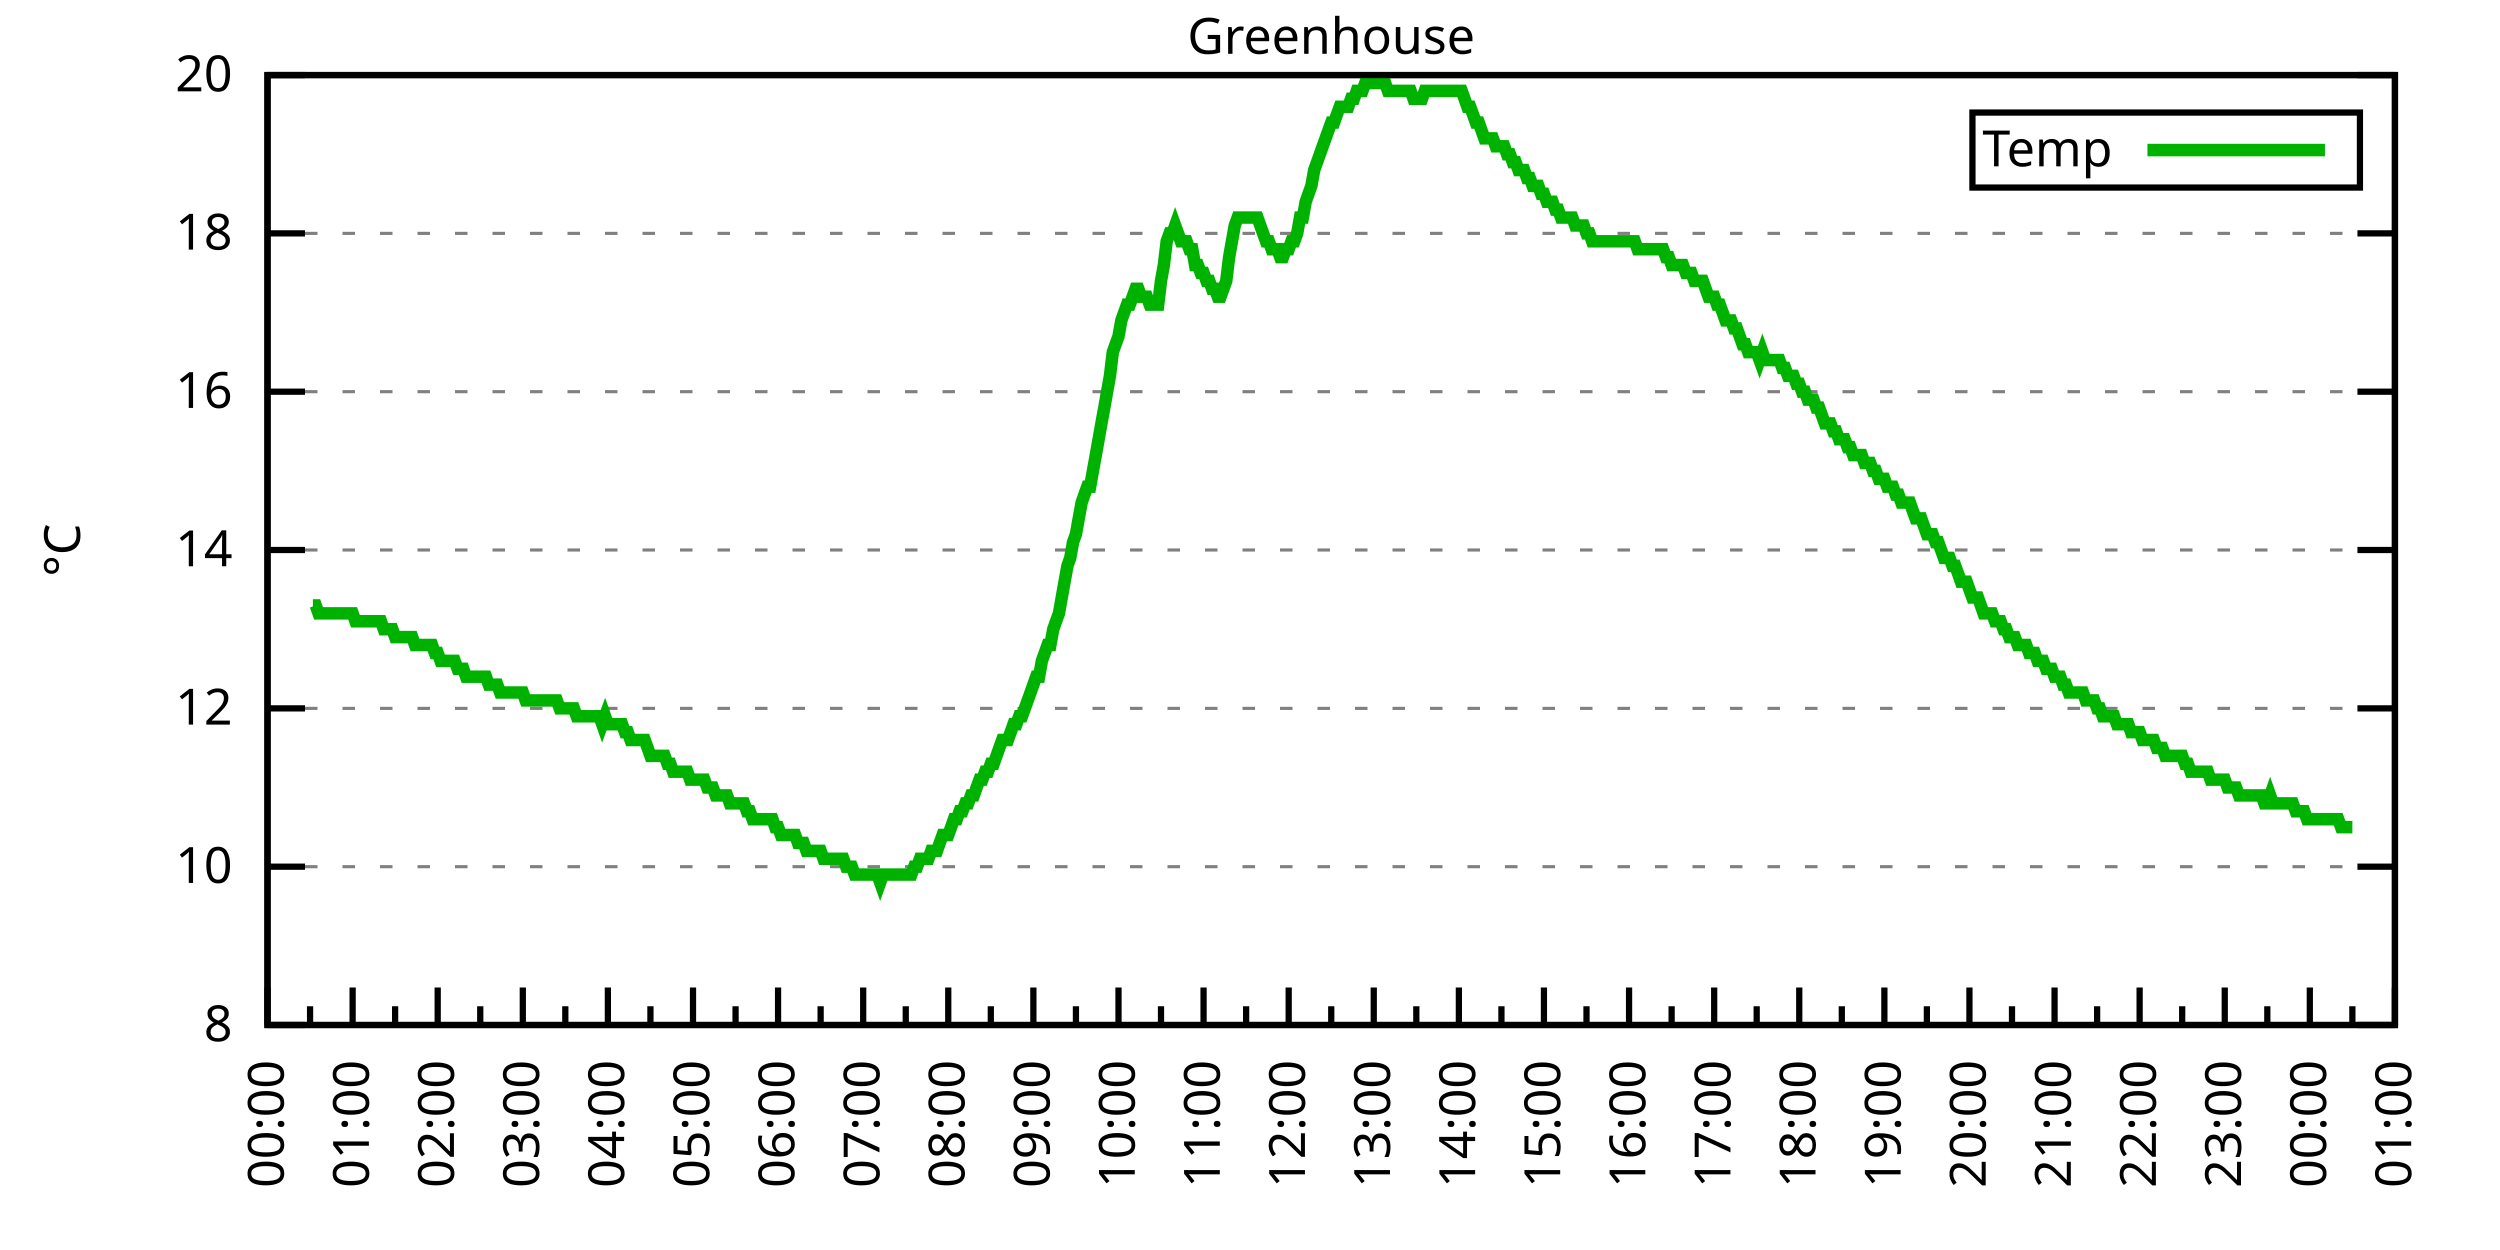
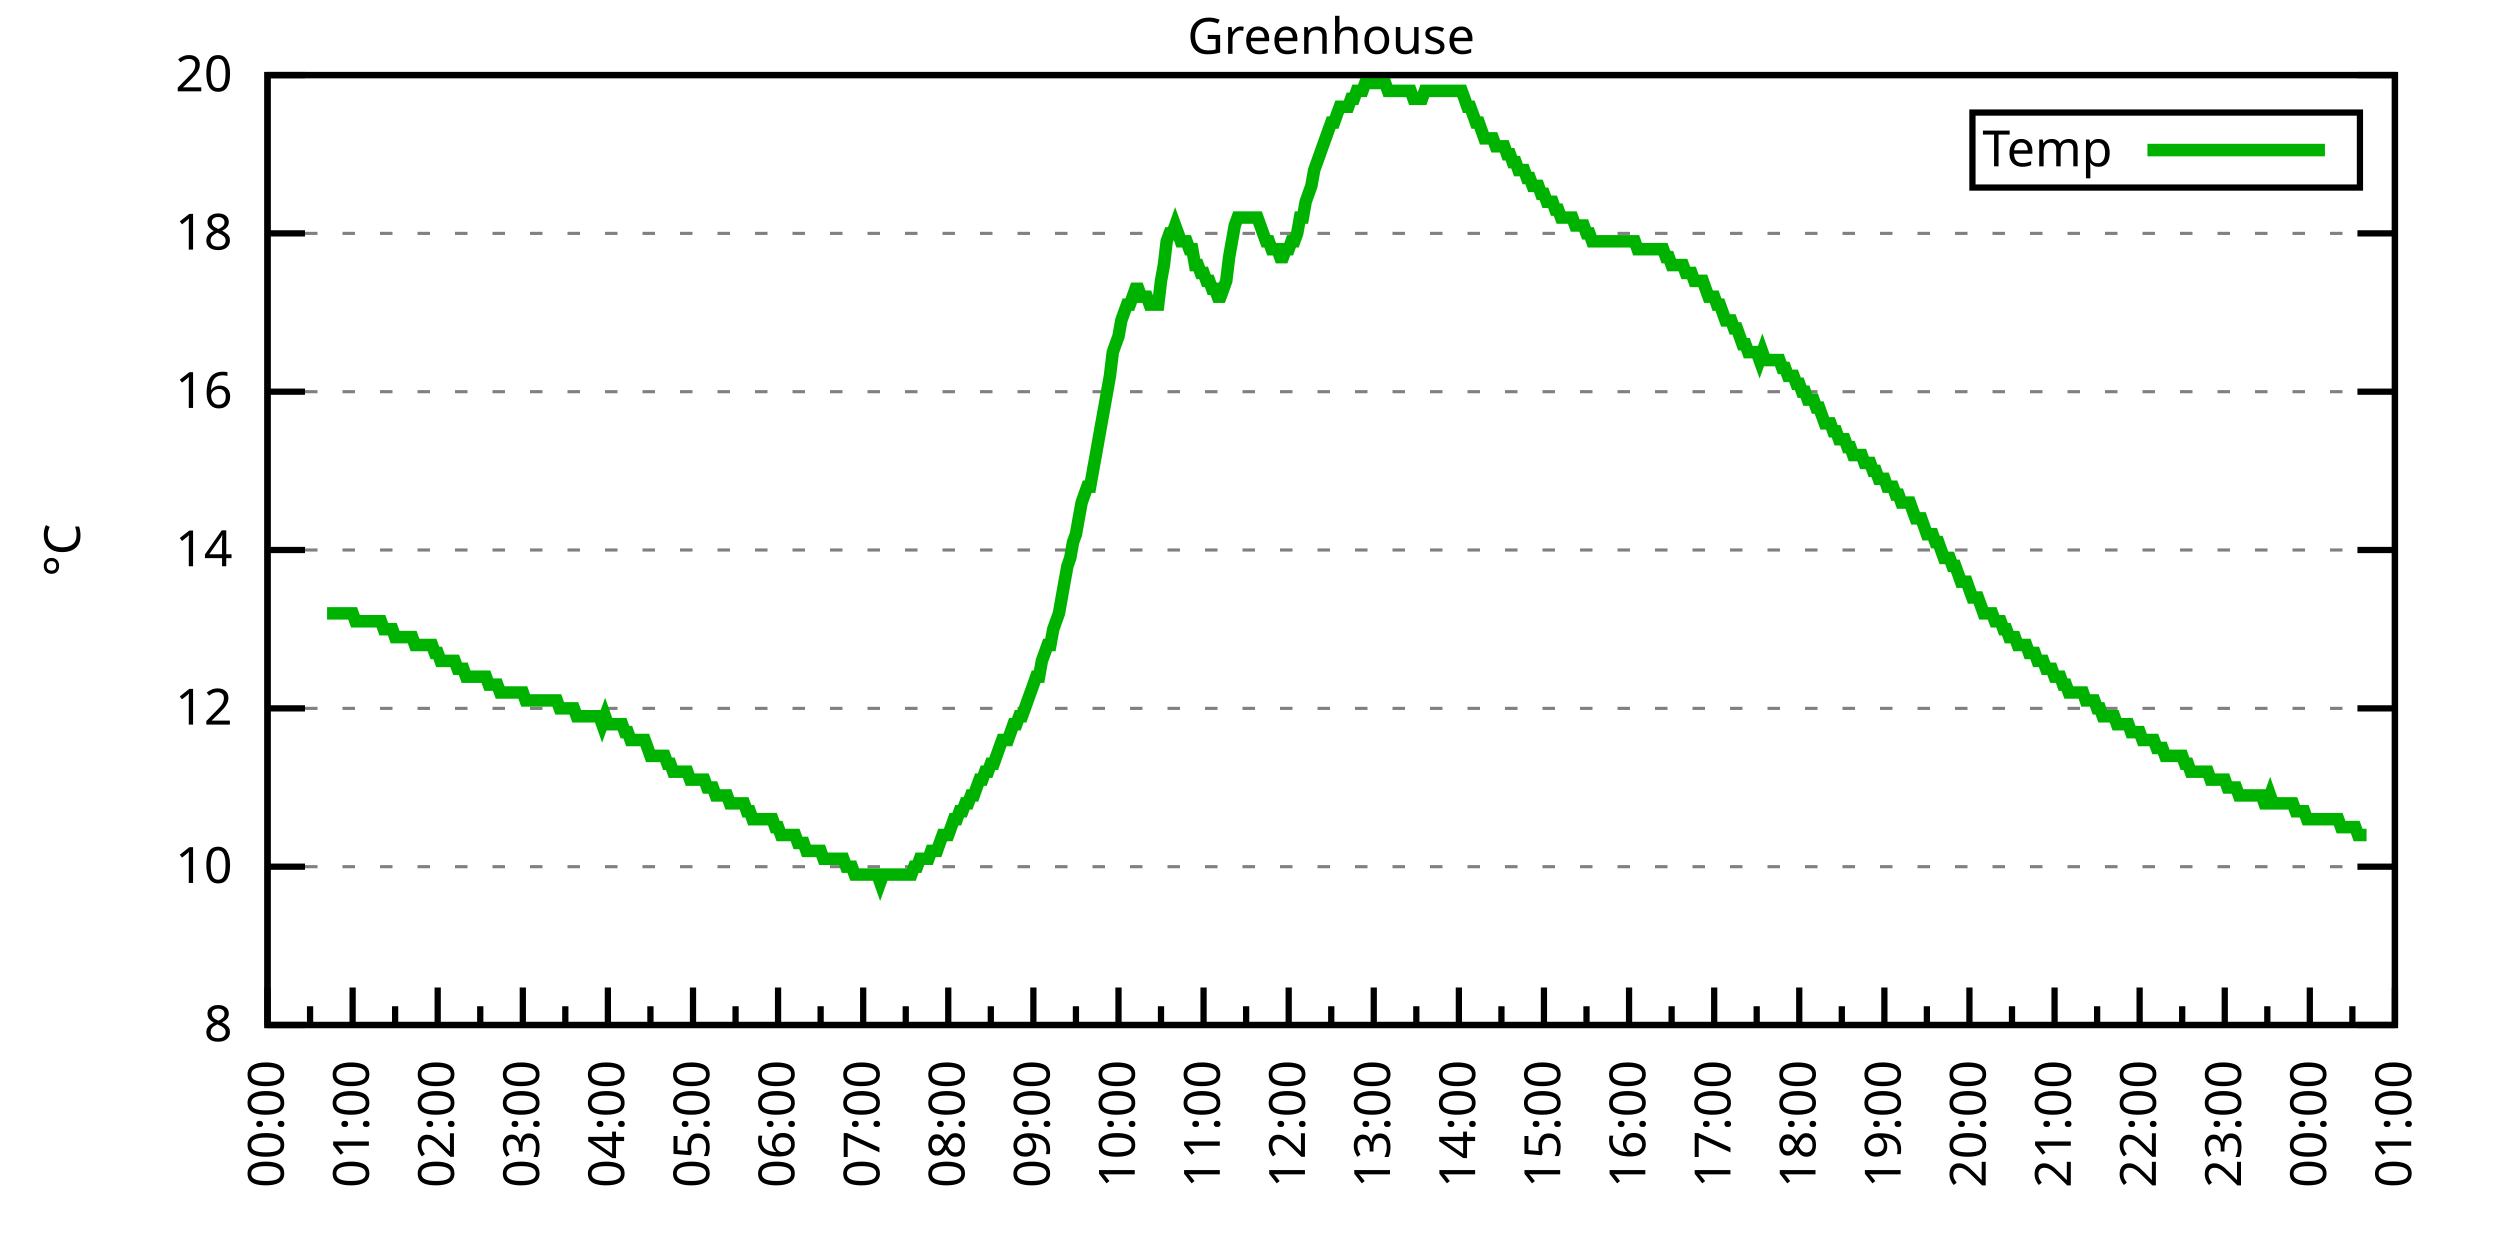
<svg xmlns="http://www.w3.org/2000/svg" xmlns:xlink="http://www.w3.org/1999/xlink" width="400" height="200" viewBox="0 0 400 200">
  <g id="gnuplot_canvas">
    <rect x="0" y="0" width="400" height="200" fill="none" />
    <defs>
      <circle id="gpDot" r="0.5" stroke-width="0.5" stroke="currentColor" />
      <path id="gpPt0" stroke-width="0.333" stroke="currentColor" d="M-1,0 h2 M0,-1 v2" />
      <path id="gpPt1" stroke-width="0.333" stroke="currentColor" d="M-1,-1 L1,1 M1,-1 L-1,1" />
      <path id="gpPt2" stroke-width="0.333" stroke="currentColor" d="M-1,0 L1,0 M0,-1 L0,1 M-1,-1 L1,1 M-1,1 L1,-1" />
      <rect id="gpPt3" stroke-width="0.333" stroke="currentColor" x="-1" y="-1" width="2" height="2" />
      <rect id="gpPt4" stroke-width="0.333" stroke="currentColor" fill="currentColor" x="-1" y="-1" width="2" height="2" />
      <circle id="gpPt5" stroke-width="0.333" stroke="currentColor" cx="0" cy="0" r="1" />
      <use xlink:href="#gpPt5" id="gpPt6" fill="currentColor" stroke="none" />
      <path id="gpPt7" stroke-width="0.333" stroke="currentColor" d="M0,-1.33 L-1.33,0.67 L1.33,0.67 z" />
      <use xlink:href="#gpPt7" id="gpPt8" fill="currentColor" stroke="none" />
      <use xlink:href="#gpPt7" id="gpPt9" stroke="currentColor" transform="rotate(180)" />
      <use xlink:href="#gpPt9" id="gpPt10" fill="currentColor" stroke="none" />
      <use xlink:href="#gpPt3" id="gpPt11" stroke="currentColor" transform="rotate(45)" />
      <use xlink:href="#gpPt11" id="gpPt12" fill="currentColor" stroke="none" />
      <path id="gpPt13" stroke-width="0.333" stroke="currentColor" d="M0,1.330 L1.265,0.411 L0.782,-1.067 L-0.782,-1.076 L-1.265,0.411 z" />
      <use xlink:href="#gpPt13" id="gpPt14" fill="currentColor" stroke="none" />
      <filter id="textbox" filterUnits="objectBoundingBox" x="0" y="0" height="1" width="1">
        <feFlood flood-color="white" flood-opacity="1" result="bgnd" />
        <feComposite in="SourceGraphic" in2="bgnd" operator="atop" />
      </filter>
      <filter id="greybox" filterUnits="objectBoundingBox" x="0" y="0" height="1" width="1">
        <feFlood flood-color="lightgrey" flood-opacity="1" result="grey" />
        <feComposite in="SourceGraphic" in2="grey" operator="atop" />
      </filter>
    </defs>
    <g fill="none" color="white" stroke="currentColor" stroke-width="1.00" stroke-linecap="butt" stroke-linejoin="miter">
</g>
    <g fill="none" color="black" stroke="currentColor" stroke-width="1.00" stroke-linecap="butt" stroke-linejoin="miter">
      <g stroke="none" shape-rendering="crispEdges">
        <polygon fill="rgb(255, 255, 255)" points="42.80,164.00 383.18,164.00 383.18,12.02 42.80,12.02 " />
      </g>
    </g>
    <g fill="none" color="black" stroke="currentColor" stroke-width="1.00" stroke-linecap="butt" stroke-linejoin="miter">
</g>
    <g fill="none" color="black" stroke="black" stroke-width="0.50" stroke-linecap="butt" stroke-linejoin="miter">
</g>
    <g fill="none" color="gray" stroke="currentColor" stroke-width="0.50" stroke-linecap="butt" stroke-linejoin="miter">
      <path stroke="gray" stroke-dasharray="2,4" class="gridline" d="M42.80,164.00 L383.19,164.00  " />
    </g>
    <g fill="none" color="gray" stroke="gray" stroke-width="1.00" stroke-linecap="butt" stroke-linejoin="miter">
</g>
    <g fill="none" color="black" stroke="currentColor" stroke-width="1.00" stroke-linecap="butt" stroke-linejoin="miter">
      <path stroke="black" d="M42.80,164.00 L48.80,164.00 M383.19,164.00 L377.19,164.00  " />
      <g transform="translate(37.20,166.60)" stroke="none" fill="black" font-family="Sans" font-size="8.00" text-anchor="end">
        <text>
          <tspan font-family="Sans"> 8</tspan>
        </text>
      </g>
    </g>
    <g fill="none" color="black" stroke="currentColor" stroke-width="1.00" stroke-linecap="butt" stroke-linejoin="miter">
</g>
    <g fill="none" color="black" stroke="black" stroke-width="0.50" stroke-linecap="butt" stroke-linejoin="miter">
</g>
    <g fill="none" color="gray" stroke="currentColor" stroke-width="0.50" stroke-linecap="butt" stroke-linejoin="miter">
      <path stroke="gray" stroke-dasharray="2,4" class="gridline" d="M42.80,138.67 L383.19,138.67  " />
    </g>
    <g fill="none" color="gray" stroke="gray" stroke-width="1.00" stroke-linecap="butt" stroke-linejoin="miter">
</g>
    <g fill="none" color="black" stroke="currentColor" stroke-width="1.00" stroke-linecap="butt" stroke-linejoin="miter">
      <path stroke="black" d="M42.80,138.67 L48.80,138.67 M383.19,138.67 L377.19,138.67  " />
      <g transform="translate(37.20,141.27)" stroke="none" fill="black" font-family="Sans" font-size="8.00" text-anchor="end">
        <text>
          <tspan font-family="Sans"> 10</tspan>
        </text>
      </g>
    </g>
    <g fill="none" color="black" stroke="currentColor" stroke-width="1.00" stroke-linecap="butt" stroke-linejoin="miter">
</g>
    <g fill="none" color="black" stroke="black" stroke-width="0.50" stroke-linecap="butt" stroke-linejoin="miter">
</g>
    <g fill="none" color="gray" stroke="currentColor" stroke-width="0.50" stroke-linecap="butt" stroke-linejoin="miter">
      <path stroke="gray" stroke-dasharray="2,4" class="gridline" d="M42.80,113.34 L383.19,113.34  " />
    </g>
    <g fill="none" color="gray" stroke="gray" stroke-width="1.00" stroke-linecap="butt" stroke-linejoin="miter">
</g>
    <g fill="none" color="black" stroke="currentColor" stroke-width="1.00" stroke-linecap="butt" stroke-linejoin="miter">
      <path stroke="black" d="M42.80,113.34 L48.80,113.34 M383.19,113.34 L377.19,113.34  " />
      <g transform="translate(37.20,115.94)" stroke="none" fill="black" font-family="Sans" font-size="8.00" text-anchor="end">
        <text>
          <tspan font-family="Sans"> 12</tspan>
        </text>
      </g>
    </g>
    <g fill="none" color="black" stroke="currentColor" stroke-width="1.00" stroke-linecap="butt" stroke-linejoin="miter">
</g>
    <g fill="none" color="black" stroke="black" stroke-width="0.50" stroke-linecap="butt" stroke-linejoin="miter">
</g>
    <g fill="none" color="gray" stroke="currentColor" stroke-width="0.50" stroke-linecap="butt" stroke-linejoin="miter">
      <path stroke="gray" stroke-dasharray="2,4" class="gridline" d="M42.80,88.00 L383.19,88.00  " />
    </g>
    <g fill="none" color="gray" stroke="gray" stroke-width="1.00" stroke-linecap="butt" stroke-linejoin="miter">
</g>
    <g fill="none" color="black" stroke="currentColor" stroke-width="1.00" stroke-linecap="butt" stroke-linejoin="miter">
      <path stroke="black" d="M42.80,88.00 L48.80,88.00 M383.19,88.00 L377.19,88.00  " />
      <g transform="translate(37.20,90.60)" stroke="none" fill="black" font-family="Sans" font-size="8.00" text-anchor="end">
        <text>
          <tspan font-family="Sans"> 14</tspan>
        </text>
      </g>
    </g>
    <g fill="none" color="black" stroke="currentColor" stroke-width="1.00" stroke-linecap="butt" stroke-linejoin="miter">
</g>
    <g fill="none" color="black" stroke="black" stroke-width="0.50" stroke-linecap="butt" stroke-linejoin="miter">
</g>
    <g fill="none" color="gray" stroke="currentColor" stroke-width="0.50" stroke-linecap="butt" stroke-linejoin="miter">
      <path stroke="gray" stroke-dasharray="2,4" class="gridline" d="M42.80,62.67 L383.19,62.67  " />
    </g>
    <g fill="none" color="gray" stroke="gray" stroke-width="1.00" stroke-linecap="butt" stroke-linejoin="miter">
</g>
    <g fill="none" color="black" stroke="currentColor" stroke-width="1.00" stroke-linecap="butt" stroke-linejoin="miter">
      <path stroke="black" d="M42.80,62.67 L48.80,62.67 M383.19,62.67 L377.19,62.67  " />
      <g transform="translate(37.20,65.27)" stroke="none" fill="black" font-family="Sans" font-size="8.00" text-anchor="end">
        <text>
          <tspan font-family="Sans"> 16</tspan>
        </text>
      </g>
    </g>
    <g fill="none" color="black" stroke="currentColor" stroke-width="1.00" stroke-linecap="butt" stroke-linejoin="miter">
</g>
    <g fill="none" color="black" stroke="black" stroke-width="0.50" stroke-linecap="butt" stroke-linejoin="miter">
</g>
    <g fill="none" color="gray" stroke="currentColor" stroke-width="0.50" stroke-linecap="butt" stroke-linejoin="miter">
      <path stroke="gray" stroke-dasharray="2,4" class="gridline" d="M42.80,37.34 L383.19,37.34  " />
    </g>
    <g fill="none" color="gray" stroke="gray" stroke-width="1.00" stroke-linecap="butt" stroke-linejoin="miter">
</g>
    <g fill="none" color="black" stroke="currentColor" stroke-width="1.00" stroke-linecap="butt" stroke-linejoin="miter">
      <path stroke="black" d="M42.80,37.34 L48.80,37.34 M383.19,37.34 L377.19,37.34  " />
      <g transform="translate(37.20,39.94)" stroke="none" fill="black" font-family="Sans" font-size="8.00" text-anchor="end">
        <text>
          <tspan font-family="Sans"> 18</tspan>
        </text>
      </g>
    </g>
    <g fill="none" color="black" stroke="currentColor" stroke-width="1.00" stroke-linecap="butt" stroke-linejoin="miter">
</g>
    <g fill="none" color="black" stroke="black" stroke-width="0.50" stroke-linecap="butt" stroke-linejoin="miter">
</g>
    <g fill="none" color="gray" stroke="currentColor" stroke-width="0.50" stroke-linecap="butt" stroke-linejoin="miter">
      <path stroke="gray" stroke-dasharray="2,4" class="gridline" d="M42.80,12.01 L383.19,12.01  " />
    </g>
    <g fill="none" color="gray" stroke="gray" stroke-width="1.00" stroke-linecap="butt" stroke-linejoin="miter">
</g>
    <g fill="none" color="black" stroke="currentColor" stroke-width="1.00" stroke-linecap="butt" stroke-linejoin="miter">
      <path stroke="black" d="M42.80,12.01 L48.80,12.01 M383.19,12.01 L377.19,12.01  " />
      <g transform="translate(37.20,14.61)" stroke="none" fill="black" font-family="Sans" font-size="8.00" text-anchor="end">
        <text>
          <tspan font-family="Sans"> 20</tspan>
        </text>
      </g>
    </g>
    <g fill="none" color="black" stroke="currentColor" stroke-width="1.00" stroke-linecap="butt" stroke-linejoin="miter">
      <path stroke="black" d="M42.80,164.00 L42.80,158.00  " />
      <g transform="translate(45.40,169.60) rotate(270)" stroke="none" fill="black" font-family="Sans" font-size="8.00" text-anchor="end">
        <text>
          <tspan font-family="Sans">00:00</tspan>
        </text>
      </g>
    </g>
    <g fill="none" color="black" stroke="currentColor" stroke-width="1.00" stroke-linecap="butt" stroke-linejoin="miter">
      <path stroke="black" d="M49.61,164.00 L49.61,161.00 M56.42,164.00 L56.42,158.00  " />
      <g transform="translate(59.02,169.60) rotate(270)" stroke="none" fill="black" font-family="Sans" font-size="8.00" text-anchor="end">
        <text>
          <tspan font-family="Sans">01:00</tspan>
        </text>
      </g>
    </g>
    <g fill="none" color="black" stroke="currentColor" stroke-width="1.00" stroke-linecap="butt" stroke-linejoin="miter">
      <path stroke="black" d="M63.22,164.00 L63.22,161.00 M70.03,164.00 L70.03,158.00  " />
      <g transform="translate(72.63,169.60) rotate(270)" stroke="none" fill="black" font-family="Sans" font-size="8.00" text-anchor="end">
        <text>
          <tspan font-family="Sans">02:00</tspan>
        </text>
      </g>
    </g>
    <g fill="none" color="black" stroke="currentColor" stroke-width="1.00" stroke-linecap="butt" stroke-linejoin="miter">
      <path stroke="black" d="M76.84,164.00 L76.84,161.00 M83.65,164.00 L83.65,158.00  " />
      <g transform="translate(86.25,169.60) rotate(270)" stroke="none" fill="black" font-family="Sans" font-size="8.00" text-anchor="end">
        <text>
          <tspan font-family="Sans">03:00</tspan>
        </text>
      </g>
    </g>
    <g fill="none" color="black" stroke="currentColor" stroke-width="1.00" stroke-linecap="butt" stroke-linejoin="miter">
      <path stroke="black" d="M90.45,164.00 L90.45,161.00 M97.26,164.00 L97.26,158.00  " />
      <g transform="translate(99.86,169.60) rotate(270)" stroke="none" fill="black" font-family="Sans" font-size="8.00" text-anchor="end">
        <text>
          <tspan font-family="Sans">04:00</tspan>
        </text>
      </g>
    </g>
    <g fill="none" color="black" stroke="currentColor" stroke-width="1.00" stroke-linecap="butt" stroke-linejoin="miter">
      <path stroke="black" d="M104.07,164.00 L104.07,161.00 M110.88,164.00 L110.88,158.00  " />
      <g transform="translate(113.48,169.60) rotate(270)" stroke="none" fill="black" font-family="Sans" font-size="8.00" text-anchor="end">
        <text>
          <tspan font-family="Sans">05:00</tspan>
        </text>
      </g>
    </g>
    <g fill="none" color="black" stroke="currentColor" stroke-width="1.00" stroke-linecap="butt" stroke-linejoin="miter">
      <path stroke="black" d="M117.69,164.00 L117.69,161.00 M124.49,164.00 L124.49,158.00  " />
      <g transform="translate(127.09,169.60) rotate(270)" stroke="none" fill="black" font-family="Sans" font-size="8.00" text-anchor="end">
        <text>
          <tspan font-family="Sans">06:00</tspan>
        </text>
      </g>
    </g>
    <g fill="none" color="black" stroke="currentColor" stroke-width="1.00" stroke-linecap="butt" stroke-linejoin="miter">
      <path stroke="black" d="M131.30,164.00 L131.30,161.00 M138.11,164.00 L138.11,158.00  " />
      <g transform="translate(140.71,169.60) rotate(270)" stroke="none" fill="black" font-family="Sans" font-size="8.00" text-anchor="end">
        <text>
          <tspan font-family="Sans">07:00</tspan>
        </text>
      </g>
    </g>
    <g fill="none" color="black" stroke="currentColor" stroke-width="1.00" stroke-linecap="butt" stroke-linejoin="miter">
      <path stroke="black" d="M144.92,164.00 L144.92,161.00 M151.72,164.00 L151.72,158.00  " />
      <g transform="translate(154.32,169.60) rotate(270)" stroke="none" fill="black" font-family="Sans" font-size="8.00" text-anchor="end">
        <text>
          <tspan font-family="Sans">08:00</tspan>
        </text>
      </g>
    </g>
    <g fill="none" color="black" stroke="currentColor" stroke-width="1.00" stroke-linecap="butt" stroke-linejoin="miter">
      <path stroke="black" d="M158.53,164.00 L158.53,161.00 M165.34,164.00 L165.34,158.00  " />
      <g transform="translate(167.94,169.60) rotate(270)" stroke="none" fill="black" font-family="Sans" font-size="8.00" text-anchor="end">
        <text>
          <tspan font-family="Sans">09:00</tspan>
        </text>
      </g>
    </g>
    <g fill="none" color="black" stroke="currentColor" stroke-width="1.00" stroke-linecap="butt" stroke-linejoin="miter">
      <path stroke="black" d="M172.15,164.00 L172.15,161.00 M178.96,164.00 L178.96,158.00  " />
      <g transform="translate(181.56,169.60) rotate(270)" stroke="none" fill="black" font-family="Sans" font-size="8.00" text-anchor="end">
        <text>
          <tspan font-family="Sans">10:00</tspan>
        </text>
      </g>
    </g>
    <g fill="none" color="black" stroke="currentColor" stroke-width="1.00" stroke-linecap="butt" stroke-linejoin="miter">
      <path stroke="black" d="M185.76,164.00 L185.76,161.00 M192.57,164.00 L192.57,158.00  " />
      <g transform="translate(195.17,169.60) rotate(270)" stroke="none" fill="black" font-family="Sans" font-size="8.00" text-anchor="end">
        <text>
          <tspan font-family="Sans">11:00</tspan>
        </text>
      </g>
    </g>
    <g fill="none" color="black" stroke="currentColor" stroke-width="1.00" stroke-linecap="butt" stroke-linejoin="miter">
      <path stroke="black" d="M199.38,164.00 L199.38,161.00 M206.19,164.00 L206.19,158.00  " />
      <g transform="translate(208.79,169.60) rotate(270)" stroke="none" fill="black" font-family="Sans" font-size="8.00" text-anchor="end">
        <text>
          <tspan font-family="Sans">12:00</tspan>
        </text>
      </g>
    </g>
    <g fill="none" color="black" stroke="currentColor" stroke-width="1.00" stroke-linecap="butt" stroke-linejoin="miter">
      <path stroke="black" d="M213.00,164.00 L213.00,161.00 M219.80,164.00 L219.80,158.00  " />
      <g transform="translate(222.40,169.60) rotate(270)" stroke="none" fill="black" font-family="Sans" font-size="8.00" text-anchor="end">
        <text>
          <tspan font-family="Sans">13:00</tspan>
        </text>
      </g>
    </g>
    <g fill="none" color="black" stroke="currentColor" stroke-width="1.00" stroke-linecap="butt" stroke-linejoin="miter">
      <path stroke="black" d="M226.61,164.00 L226.61,161.00 M233.42,164.00 L233.42,158.00  " />
      <g transform="translate(236.02,169.60) rotate(270)" stroke="none" fill="black" font-family="Sans" font-size="8.00" text-anchor="end">
        <text>
          <tspan font-family="Sans">14:00</tspan>
        </text>
      </g>
    </g>
    <g fill="none" color="black" stroke="currentColor" stroke-width="1.00" stroke-linecap="butt" stroke-linejoin="miter">
      <path stroke="black" d="M240.23,164.00 L240.23,161.00 M247.03,164.00 L247.03,158.00  " />
      <g transform="translate(249.63,169.60) rotate(270)" stroke="none" fill="black" font-family="Sans" font-size="8.00" text-anchor="end">
        <text>
          <tspan font-family="Sans">15:00</tspan>
        </text>
      </g>
    </g>
    <g fill="none" color="black" stroke="currentColor" stroke-width="1.00" stroke-linecap="butt" stroke-linejoin="miter">
      <path stroke="black" d="M253.84,164.00 L253.84,161.00 M260.65,164.00 L260.65,158.00  " />
      <g transform="translate(263.25,169.60) rotate(270)" stroke="none" fill="black" font-family="Sans" font-size="8.00" text-anchor="end">
        <text>
          <tspan font-family="Sans">16:00</tspan>
        </text>
      </g>
    </g>
    <g fill="none" color="black" stroke="currentColor" stroke-width="1.00" stroke-linecap="butt" stroke-linejoin="miter">
      <path stroke="black" d="M267.46,164.00 L267.46,161.00 M274.27,164.00 L274.27,158.00  " />
      <g transform="translate(276.87,169.60) rotate(270)" stroke="none" fill="black" font-family="Sans" font-size="8.00" text-anchor="end">
        <text>
          <tspan font-family="Sans">17:00</tspan>
        </text>
      </g>
    </g>
    <g fill="none" color="black" stroke="currentColor" stroke-width="1.00" stroke-linecap="butt" stroke-linejoin="miter">
      <path stroke="black" d="M281.07,164.00 L281.07,161.00 M287.88,164.00 L287.88,158.00  " />
      <g transform="translate(290.48,169.60) rotate(270)" stroke="none" fill="black" font-family="Sans" font-size="8.00" text-anchor="end">
        <text>
          <tspan font-family="Sans">18:00</tspan>
        </text>
      </g>
    </g>
    <g fill="none" color="black" stroke="currentColor" stroke-width="1.00" stroke-linecap="butt" stroke-linejoin="miter">
      <path stroke="black" d="M294.69,164.00 L294.69,161.00 M301.50,164.00 L301.50,158.00  " />
      <g transform="translate(304.10,169.60) rotate(270)" stroke="none" fill="black" font-family="Sans" font-size="8.00" text-anchor="end">
        <text>
          <tspan font-family="Sans">19:00</tspan>
        </text>
      </g>
    </g>
    <g fill="none" color="black" stroke="currentColor" stroke-width="1.00" stroke-linecap="butt" stroke-linejoin="miter">
      <path stroke="black" d="M308.30,164.00 L308.30,161.00 M315.11,164.00 L315.11,158.00  " />
      <g transform="translate(317.71,169.60) rotate(270)" stroke="none" fill="black" font-family="Sans" font-size="8.00" text-anchor="end">
        <text>
          <tspan font-family="Sans">20:00</tspan>
        </text>
      </g>
    </g>
    <g fill="none" color="black" stroke="currentColor" stroke-width="1.00" stroke-linecap="butt" stroke-linejoin="miter">
      <path stroke="black" d="M321.92,164.00 L321.92,161.00 M328.73,164.00 L328.73,158.00  " />
      <g transform="translate(331.33,169.60) rotate(270)" stroke="none" fill="black" font-family="Sans" font-size="8.00" text-anchor="end">
        <text>
          <tspan font-family="Sans">21:00</tspan>
        </text>
      </g>
    </g>
    <g fill="none" color="black" stroke="currentColor" stroke-width="1.00" stroke-linecap="butt" stroke-linejoin="miter">
      <path stroke="black" d="M335.54,164.00 L335.54,161.00 M342.34,164.00 L342.34,158.00  " />
      <g transform="translate(344.94,169.60) rotate(270)" stroke="none" fill="black" font-family="Sans" font-size="8.00" text-anchor="end">
        <text>
          <tspan font-family="Sans">22:00</tspan>
        </text>
      </g>
    </g>
    <g fill="none" color="black" stroke="currentColor" stroke-width="1.00" stroke-linecap="butt" stroke-linejoin="miter">
      <path stroke="black" d="M349.15,164.00 L349.15,161.00 M355.96,164.00 L355.96,158.00  " />
      <g transform="translate(358.56,169.60) rotate(270)" stroke="none" fill="black" font-family="Sans" font-size="8.00" text-anchor="end">
        <text>
          <tspan font-family="Sans">23:00</tspan>
        </text>
      </g>
    </g>
    <g fill="none" color="black" stroke="currentColor" stroke-width="1.00" stroke-linecap="butt" stroke-linejoin="miter">
      <path stroke="black" d="M362.77,164.00 L362.77,161.00 M369.57,164.00 L369.57,158.00  " />
      <g transform="translate(372.17,169.60) rotate(270)" stroke="none" fill="black" font-family="Sans" font-size="8.00" text-anchor="end">
        <text>
          <tspan font-family="Sans">00:00</tspan>
        </text>
      </g>
    </g>
    <g fill="none" color="black" stroke="currentColor" stroke-width="1.00" stroke-linecap="butt" stroke-linejoin="miter">
      <path stroke="black" d="M376.38,164.00 L376.38,161.00 M383.19,164.00 L383.19,158.00  " />
      <g transform="translate(385.79,169.60) rotate(270)" stroke="none" fill="black" font-family="Sans" font-size="8.00" text-anchor="end">
        <text>
          <tspan font-family="Sans">01:00</tspan>
        </text>
      </g>
    </g>
    <g fill="none" color="black" stroke="currentColor" stroke-width="1.00" stroke-linecap="butt" stroke-linejoin="miter">
</g>
    <g fill="none" color="black" stroke="currentColor" stroke-width="1.00" stroke-linecap="butt" stroke-linejoin="miter">
      <path stroke="black" d="M42.80,12.01 L42.80,164.00 L383.19,164.00 L383.19,12.01 L42.80,12.01 Z  " />
    </g>
    <g fill="none" color="black" stroke="currentColor" stroke-width="1.00" stroke-linecap="butt" stroke-linejoin="miter">
      <g transform="translate(12.80,88.01) rotate(270)" stroke="none" fill="black" font-family="Sans" font-size="8.00" text-anchor="middle">
        <text>
          <tspan font-family="Sans">°C</tspan>
        </text>
      </g>
    </g>
    <g fill="none" color="black" stroke="currentColor" stroke-width="1.00" stroke-linecap="butt" stroke-linejoin="miter">
</g>
    <g fill="none" color="black" stroke="currentColor" stroke-width="1.00" stroke-linecap="butt" stroke-linejoin="miter">
      <path stroke="black" d="M315.59,30.01 L315.59,18.01 L377.59,18.01 L377.59,30.01 L315.59,30.01 Z  " />
    </g>
    <g id="Greenhouse_plot_1">
      <g fill="none" color="white" stroke="black" stroke-width="2.00" stroke-linecap="butt" stroke-linejoin="miter">
</g>
      <g fill="none" color="black" stroke="currentColor" stroke-width="2.00" stroke-linecap="butt" stroke-linejoin="miter">
        <g transform="translate(337.99,26.61)" stroke="none" fill="black" font-family="Sans" font-size="8.00" text-anchor="end">
          <text>
            <tspan font-family="Sans">Temp</tspan>
          </text>
        </g>
      </g>
      <g fill="none" color="black" stroke="currentColor" stroke-width="2.00" stroke-linecap="butt" stroke-linejoin="miter">
-         <path stroke="rgb(  0, 178,   0)" d="M343.59,24.01 L371.99,24.01 M50.06,96.87 L50.52,96.87 L50.97,98.14 L51.42,98.14 L51.88,98.14 L52.33,98.14   L52.78,98.14 L53.24,98.14 L53.69,98.14 L54.15,98.14 L54.60,98.14 L55.05,98.14 L55.51,98.14 L55.96,98.14   L56.42,98.14 L56.87,99.40 L57.32,99.40 L57.78,99.40 L58.23,99.40 L58.68,99.40 L59.14,99.40 L59.59,99.40   L60.05,99.40 L60.50,99.40 L60.95,99.40 L61.41,100.67 L61.86,100.67 L62.32,100.67 L62.77,100.67 L63.22,101.94   L63.68,101.94 L64.13,101.94 L64.58,101.94 L65.04,101.94 L65.49,101.94 L65.95,101.94 L66.40,103.20 L66.85,103.20   L67.31,103.20 L67.76,103.20 L68.22,103.20 L68.67,103.20 L69.12,103.20 L69.58,104.47 L70.03,104.47 L70.49,105.74   L70.94,105.74 L71.39,105.74 L71.85,105.74 L72.30,105.74 L72.75,105.74 L73.21,107.00 L73.66,107.00 L74.12,107.00   L74.57,108.27 L75.02,108.27 L75.48,108.27 L75.93,108.27 L76.39,108.27 L76.84,108.27 L77.29,108.27 L77.75,108.27   L78.20,109.54 L78.65,109.54 L79.11,109.54 L79.56,109.54 L80.02,110.80 L80.47,110.80 L80.92,110.80 L81.38,110.80   L81.83,110.80 L82.29,110.80 L82.74,110.80 L83.19,110.80 L83.65,110.80 L84.10,112.07 L84.55,112.07 L85.01,112.07   L85.46,112.07 L85.92,112.07 L86.37,112.07 L86.82,112.07 L87.28,112.07 L87.73,112.07 L88.19,112.07 L88.64,112.07   L89.09,112.07 L89.55,113.34 L90.00,113.34 L90.45,113.34 L90.91,113.34 L91.36,113.34 L91.82,113.34 L92.27,114.60   L92.72,114.60 L93.18,114.60 L93.63,114.60 L94.09,114.60 L94.54,114.60 L94.99,114.60 L95.45,114.60 L95.90,114.60   L96.35,115.87 L96.81,114.60 L97.26,115.87 L97.72,115.87 L98.17,115.87 L98.62,115.87 L99.08,115.87 L99.53,115.87   L99.99,117.14 L100.44,117.14 L100.89,118.40 L101.35,118.40 L101.80,118.40 L102.25,118.40 L102.71,118.40 L103.16,118.40   L103.62,119.67 L104.07,120.94 L104.52,120.94 L104.98,120.94 L105.43,120.94 L105.89,120.94 L106.34,120.94 L106.79,122.20   L107.25,122.20 L107.70,123.47 L108.15,123.47 L108.61,123.47 L109.06,123.47 L109.52,123.47 L109.97,123.47 L110.42,124.74   L110.88,124.74 L111.33,124.74 L111.79,124.74 L112.24,124.74 L112.69,124.74 L113.15,126.00 L113.60,126.00 L114.05,126.00   L114.51,127.27 L114.96,127.27 L115.42,127.27 L115.87,127.27 L116.32,127.27 L116.78,128.54 L117.23,128.54 L117.69,128.54   L118.14,128.54 L118.59,128.54 L119.05,128.54 L119.50,129.80 L119.96,129.80 L120.41,131.07 L120.86,131.07 L121.32,131.07   L121.77,131.07 L122.22,131.07 L122.68,131.07 L123.13,131.07 L123.59,131.07 L124.04,132.34 L124.49,132.34 L124.95,133.60   L125.40,133.60 L125.86,133.60 L126.31,133.60 L126.76,133.60 L127.22,133.60 L127.67,134.87 L128.12,134.87 L128.58,134.87   L129.03,136.14 L129.49,136.14 L129.94,136.14 L130.39,136.14 L130.85,136.14 L131.30,136.14 L131.76,137.40 L132.21,137.40   L132.66,137.40 L133.12,137.40 L133.57,137.40 L134.02,137.40 L134.48,137.40 L134.93,137.40 L135.39,138.67 L135.84,138.67   L136.29,138.67 L136.75,139.93 L137.20,139.93 L137.66,139.93 L138.11,139.93 L138.56,139.93 L139.02,139.93 L139.47,139.93   L139.92,139.93 L140.38,139.93 L140.83,141.20 L141.29,139.93 L141.74,139.93 L142.19,139.93 L142.65,139.93 L143.10,139.93   L143.56,139.93 L144.01,139.93 L144.46,139.93 L144.92,139.93 L145.37,139.93 L145.82,139.93 L146.28,138.67 L146.73,138.67   L147.19,137.40 L147.64,137.40 L148.09,137.40 L148.55,137.40 L149.00,136.14 L149.46,136.14 L149.91,136.14 L150.36,134.87   L150.82,133.60 L151.27,133.60 L151.72,133.60 L152.18,132.34 L152.63,131.07 L153.09,131.07 L153.54,129.80 L153.99,129.80   L154.45,128.54 L154.90,128.54 L155.36,127.27 L155.81,127.27 L156.26,126.00 L156.72,124.74 L157.17,124.74 L157.62,123.47   L158.08,123.47 L158.53,122.20 L158.99,122.20 L159.44,120.94 L159.89,119.67 L160.35,118.40 L160.80,118.40 L161.26,118.40   L161.71,117.14 L162.16,115.87 L162.62,115.87 L163.07,114.60 L163.52,114.60 L163.98,113.34 L164.43,112.07 L164.89,110.80   L165.34,109.54 L165.79,108.27 L166.25,108.27 L166.70,105.74 L167.16,104.47 L167.61,103.20 L168.06,103.20 L168.52,100.67   L168.97,99.40 L169.43,98.14 L169.88,95.60 L170.33,93.07 L170.79,90.54 L171.24,89.27 L171.69,86.74 L172.15,85.47   L172.60,82.94 L173.06,80.41 L173.51,79.14 L173.96,77.87 L174.42,77.87 L174.87,75.34 L175.33,72.81 L175.78,70.27   L176.23,67.74 L176.69,65.21 L177.14,62.67 L177.59,60.14 L178.05,56.34 L178.50,55.07 L178.96,53.81 L179.41,51.27   L179.86,50.01 L180.32,48.74 L180.77,48.74 L181.23,47.47 L181.68,46.21 L182.13,46.21 L182.59,47.47 L183.04,47.47   L183.49,47.47 L183.95,48.74 L184.40,48.74 L184.86,48.74 L185.31,48.74 L185.76,44.94 L186.22,42.41 L186.67,38.61   L187.13,37.34 L187.58,37.34 L188.03,36.08 L188.49,37.34 L188.94,38.61 L189.39,38.61 L189.85,38.61 L190.30,39.87   L190.76,39.87 L191.21,42.41 L191.66,42.41 L192.12,43.67 L192.57,43.67 L193.03,44.94 L193.48,44.94 L193.93,46.21   L194.39,46.21 L194.84,47.47 L195.29,47.47 L195.75,46.21 L196.20,44.94 L196.66,41.14 L197.11,38.61 L197.56,36.08   L198.02,34.81 L198.47,34.81 L198.93,34.81 L199.38,34.81 L199.83,34.81 L200.29,34.81 L200.74,34.81 L201.19,34.81   L201.65,36.08 L202.10,37.34 L202.56,38.61 L203.01,38.61 L203.46,39.87 L203.92,39.87 L204.37,39.87 L204.83,41.14   L205.28,41.14 L205.73,39.87 L206.19,39.87 L206.64,38.61 L207.09,38.61 L207.55,37.34 L208.00,34.81 L208.46,34.81   L208.91,32.28 L209.36,31.01 L209.82,29.74 L210.27,27.21 L210.73,25.94 L211.18,24.68 L211.63,23.41 L212.09,22.14   L212.54,20.88 L213.00,19.61 L213.45,19.61 L213.90,18.34 L214.36,17.08 L214.81,17.08 L215.26,17.08 L215.72,17.08   L216.17,15.81 L216.63,15.81 L217.08,14.54 L217.53,14.54 L217.99,14.54 L218.44,13.28 L218.90,13.28 L219.35,13.28   L219.80,13.28 L220.26,13.28 L220.71,13.28 L221.16,13.28 L221.62,13.28 L222.07,14.54 L222.53,14.54 L222.98,14.54   L223.43,14.54 L223.89,14.54 L224.34,14.54 L224.80,14.54 L225.25,14.54 L225.70,14.54 L226.16,15.81 L226.61,15.81   L227.06,15.81 L227.52,15.81 L227.97,14.54 L228.43,14.54 L228.88,14.54 L229.33,14.54 L229.79,14.54 L230.24,14.54   L230.70,14.54 L231.15,14.54 L231.60,14.54 L232.06,14.54 L232.51,14.54 L232.96,14.54 L233.42,14.54 L233.87,14.54   L234.33,15.81 L234.78,17.08 L235.23,17.08 L235.69,18.34 L236.14,19.61 L236.60,19.61 L237.05,20.88 L237.50,22.14   L237.96,22.14 L238.41,22.14 L238.86,22.14 L239.32,23.41 L239.77,23.41 L240.23,23.41 L240.68,23.41 L241.13,24.68   L241.59,24.68 L242.04,25.94 L242.50,25.94 L242.95,27.21 L243.40,27.21 L243.86,27.21 L244.31,28.48 L244.76,28.48   L245.22,29.74 L245.67,29.74 L246.13,29.74 L246.58,31.01 L247.03,31.01 L247.49,32.28 L247.94,32.28 L248.40,32.28   L248.85,33.54 L249.30,33.54 L249.76,34.81 L250.21,34.81 L250.66,34.81 L251.12,34.81 L251.57,34.81 L252.03,36.08   L252.48,36.08 L252.93,36.08 L253.39,36.08 L253.84,37.34 L254.30,37.34 L254.75,38.61 L255.20,38.61 L255.66,38.61   L256.11,38.61 L256.56,38.61 L257.02,38.61 L257.47,38.61 L257.93,38.61 L258.38,38.61 L258.83,38.61 L259.29,38.61   L259.74,38.61 L260.20,38.61 L260.65,38.61 L261.10,38.61 L261.56,38.61 L262.01,39.87 L262.47,39.87 L262.92,39.87   L263.37,39.87 L263.83,39.87 L264.28,39.87 L264.73,39.87 L265.19,39.87 L265.64,39.87 L266.10,39.87 L266.55,41.14   L267.00,41.14 L267.46,42.41 L267.91,42.41 L268.37,42.41 L268.82,42.41 L269.27,42.41 L269.73,43.67 L270.18,43.67   L270.63,43.67 L271.09,44.94 L271.54,44.94 L272.00,44.94 L272.45,44.94 L272.90,46.21 L273.36,47.47 L273.81,47.47   L274.27,47.47 L274.72,48.74 L275.17,48.74 L275.63,50.01 L276.08,51.27 L276.53,51.27 L276.99,51.27 L277.44,52.54   L277.90,52.54 L278.35,53.81 L278.80,55.07 L279.26,55.07 L279.71,56.34 L280.17,56.34 L280.62,56.34 L281.07,56.34   L281.53,57.61 L281.98,56.34 L282.43,57.61 L282.89,57.61 L283.34,57.61 L283.80,57.61 L284.25,57.61 L284.70,57.61   L285.16,58.87 L285.61,58.87 L286.07,60.14 L286.52,60.14 L286.97,60.14 L287.43,61.41 L287.88,61.41 L288.33,62.67   L288.79,62.67 L289.24,63.94 L289.70,63.94 L290.15,63.94 L290.60,65.21 L291.06,65.21 L291.51,66.47 L291.97,67.74   L292.42,67.74 L292.87,67.74 L293.33,69.01 L293.78,69.01 L294.23,70.27 L294.69,70.27 L295.14,70.27 L295.60,71.54   L296.05,71.54 L296.50,72.81 L296.96,72.81 L297.41,72.81 L297.87,72.81 L298.32,74.07 L298.77,74.07 L299.23,74.07   L299.68,75.34 L300.13,75.34 L300.59,76.61 L301.04,76.61 L301.50,76.61 L301.95,77.87 L302.40,77.87 L302.86,77.87   L303.31,79.14 L303.77,79.14 L304.22,80.41 L304.67,80.41 L305.13,80.41 L305.58,80.41 L306.03,81.67 L306.49,82.94   L306.94,82.94 L307.40,82.94 L307.85,84.21 L308.30,85.47 L308.76,85.47 L309.21,85.47 L309.67,86.74 L310.12,86.74   L310.57,88.00 L311.03,89.27 L311.48,89.27 L311.94,89.27 L312.39,90.54 L312.84,90.54 L313.30,91.80 L313.75,93.07   L314.20,93.07 L314.66,93.07 L315.11,94.34 L315.57,95.60 L316.02,95.60 L316.47,95.60 L316.93,96.87 L317.38,98.14   L317.84,98.14 L318.29,98.14 L318.74,98.14 L319.20,99.40 L319.65,99.40 L320.10,99.40 L320.56,100.67 L321.01,100.67   L321.47,101.94 L321.92,101.94 L322.37,101.94 L322.83,103.20 L323.28,103.20 L323.74,103.20 L324.19,103.20 L324.64,104.47   L325.10,104.47 L325.55,104.47 L326.00,105.74 L326.46,105.74 L326.91,105.74 L327.37,107.00 L327.82,107.00 L328.27,107.00   L328.73,108.27 L329.18,108.27 L329.64,108.27 L330.09,109.54 L330.54,109.54 L331.00,110.80 L331.45,110.80 L331.90,110.80   L332.36,110.80 L332.81,110.80 L333.27,110.80 L333.72,112.07 L334.17,112.07 L334.63,112.07 L335.08,112.07 L335.54,113.34   L335.99,113.34 L336.44,114.60 L336.90,114.60 L337.35,114.60 L337.80,114.60 L338.26,114.60 L338.71,115.87 L339.17,115.87   L339.62,115.87 L340.07,115.87 L340.53,115.87 L340.98,117.14 L341.44,117.14 L341.89,117.14 L342.34,117.14 L342.80,118.40   L343.25,118.40 L343.70,118.40 L344.16,118.40 L344.61,118.40 L345.07,119.67 L345.52,119.67 L345.97,119.67 L346.43,120.94   L346.88,120.94 L347.34,120.94 L347.79,120.94 L348.24,120.94 L348.70,120.94 L349.15,120.94 L349.60,122.20 L350.06,122.20   L350.51,123.47 L350.97,123.47 L351.42,123.47 L351.87,123.47 L352.33,123.47 L352.78,123.47 L353.24,123.47 L353.69,124.74   L354.14,124.74 L354.60,124.74 L355.05,124.74 L355.50,124.74 L355.96,124.74 L356.41,126.00 L356.87,126.00 L357.32,126.00   L357.77,126.00 L358.23,127.27 L358.68,127.27 L359.14,127.27 L359.59,127.27 L360.04,127.27 L360.50,127.27 L360.95,127.27   L361.41,127.27 L361.86,127.27 L362.31,128.54 L362.77,128.54 L363.22,127.27 L363.67,128.54 L364.13,128.54 L364.58,128.54   L365.04,128.54 L365.49,128.54 L365.94,128.54 L366.40,128.54 L366.85,128.54 L367.31,129.80 L367.76,129.80 L368.21,129.80   L368.67,129.80 L369.12,131.07 L369.57,131.07 L370.03,131.07 L370.48,131.07 L370.94,131.07 L371.39,131.07 L371.84,131.07   L372.30,131.07 L372.75,131.07 L373.21,131.07 L373.66,131.07 L374.11,131.07 L374.57,132.34 L375.02,132.34 L375.47,132.34   L375.93,132.34 L376.38,132.34  " />
+         <path stroke="rgb(  0, 178,   0)" d="M343.59,24.01 L371.99,24.01 M52.33,98.14 L52.78,98.14 L53.24,98.14 L53.69,98.14 L54.15,98.14 L54.60,98.14   L55.05,98.14 L55.51,98.14 L55.96,98.14 L56.42,98.14 L56.87,99.40 L57.32,99.40 L57.78,99.40 L58.23,99.40   L58.68,99.40 L59.14,99.40 L59.59,99.40 L60.05,99.40 L60.50,99.40 L60.95,99.40 L61.41,100.67 L61.86,100.67   L62.32,100.67 L62.77,100.67 L63.22,101.94 L63.68,101.94 L64.13,101.94 L64.58,101.94 L65.04,101.94 L65.49,101.94   L65.95,101.94 L66.40,103.20 L66.85,103.20 L67.31,103.20 L67.76,103.20 L68.22,103.20 L68.67,103.20 L69.12,103.20   L69.58,104.47 L70.03,104.47 L70.49,105.74 L70.94,105.74 L71.39,105.74 L71.85,105.74 L72.30,105.74 L72.75,105.74   L73.21,107.00 L73.66,107.00 L74.12,107.00 L74.57,108.27 L75.02,108.27 L75.48,108.27 L75.93,108.27 L76.39,108.27   L76.84,108.27 L77.29,108.27 L77.75,108.27 L78.20,109.54 L78.65,109.54 L79.11,109.54 L79.56,109.54 L80.02,110.80   L80.47,110.80 L80.92,110.80 L81.38,110.80 L81.83,110.80 L82.29,110.80 L82.74,110.80 L83.19,110.80 L83.65,110.80   L84.10,112.07 L84.55,112.07 L85.01,112.07 L85.46,112.07 L85.92,112.07 L86.37,112.07 L86.82,112.07 L87.28,112.07   L87.73,112.07 L88.19,112.07 L88.64,112.07 L89.09,112.07 L89.55,113.34 L90.00,113.34 L90.45,113.34 L90.91,113.34   L91.36,113.34 L91.82,113.34 L92.27,114.60 L92.72,114.60 L93.18,114.60 L93.63,114.60 L94.09,114.60 L94.54,114.60   L94.99,114.60 L95.45,114.60 L95.90,114.60 L96.35,115.87 L96.81,114.60 L97.26,115.87 L97.72,115.87 L98.17,115.87   L98.62,115.87 L99.08,115.87 L99.53,115.87 L99.99,117.14 L100.44,117.14 L100.89,118.40 L101.35,118.40 L101.80,118.40   L102.25,118.40 L102.71,118.40 L103.16,118.40 L103.62,119.67 L104.07,120.94 L104.52,120.94 L104.98,120.94 L105.43,120.94   L105.89,120.94 L106.34,120.94 L106.79,122.20 L107.25,122.20 L107.70,123.47 L108.15,123.47 L108.61,123.47 L109.06,123.47   L109.52,123.47 L109.97,123.47 L110.42,124.74 L110.88,124.74 L111.33,124.74 L111.79,124.74 L112.24,124.74 L112.69,124.74   L113.15,126.00 L113.60,126.00 L114.05,126.00 L114.51,127.27 L114.96,127.27 L115.42,127.27 L115.87,127.27 L116.32,127.27   L116.78,128.54 L117.23,128.54 L117.69,128.54 L118.14,128.54 L118.59,128.54 L119.05,128.54 L119.50,129.80 L119.96,129.80   L120.41,131.07 L120.86,131.07 L121.32,131.07 L121.77,131.07 L122.22,131.07 L122.68,131.07 L123.13,131.07 L123.59,131.07   L124.04,132.34 L124.49,132.34 L124.95,133.60 L125.40,133.60 L125.86,133.60 L126.31,133.60 L126.76,133.60 L127.22,133.60   L127.67,134.87 L128.12,134.87 L128.58,134.87 L129.03,136.14 L129.49,136.14 L129.94,136.14 L130.39,136.14 L130.85,136.14   L131.30,136.14 L131.76,137.40 L132.21,137.40 L132.66,137.40 L133.12,137.40 L133.57,137.40 L134.02,137.40 L134.48,137.40   L134.93,137.40 L135.39,138.67 L135.84,138.67 L136.29,138.67 L136.75,139.93 L137.20,139.93 L137.66,139.93 L138.11,139.93   L138.56,139.93 L139.02,139.93 L139.47,139.93 L139.92,139.93 L140.38,139.93 L140.83,141.20 L141.29,139.93 L141.74,139.93   L142.19,139.93 L142.65,139.93 L143.10,139.93 L143.56,139.93 L144.01,139.93 L144.46,139.93 L144.92,139.93 L145.37,139.93   L145.82,139.93 L146.28,138.67 L146.73,138.67 L147.19,137.40 L147.64,137.40 L148.09,137.40 L148.55,137.40 L149.00,136.14   L149.46,136.14 L149.91,136.14 L150.36,134.87 L150.82,133.60 L151.27,133.60 L151.72,133.60 L152.18,132.34 L152.63,131.07   L153.09,131.07 L153.54,129.80 L153.99,129.80 L154.45,128.54 L154.90,128.54 L155.36,127.27 L155.81,127.27 L156.26,126.00   L156.72,124.74 L157.17,124.74 L157.62,123.47 L158.08,123.47 L158.53,122.20 L158.99,122.20 L159.44,120.94 L159.89,119.67   L160.35,118.40 L160.80,118.40 L161.26,118.40 L161.71,117.14 L162.16,115.87 L162.62,115.87 L163.07,114.60 L163.52,114.60   L163.98,113.34 L164.43,112.07 L164.89,110.80 L165.34,109.54 L165.79,108.27 L166.25,108.27 L166.70,105.74 L167.16,104.47   L167.61,103.20 L168.06,103.20 L168.52,100.67 L168.97,99.40 L169.43,98.14 L169.88,95.60 L170.33,93.07 L170.79,90.54   L171.24,89.27 L171.69,86.74 L172.15,85.47 L172.60,82.94 L173.06,80.41 L173.51,79.14 L173.96,77.87 L174.42,77.87   L174.87,75.34 L175.33,72.81 L175.78,70.27 L176.23,67.74 L176.69,65.21 L177.14,62.67 L177.59,60.14 L178.05,56.34   L178.50,55.07 L178.96,53.81 L179.41,51.27 L179.86,50.01 L180.32,48.74 L180.77,48.74 L181.23,47.47 L181.68,46.21   L182.13,46.21 L182.59,47.47 L183.04,47.47 L183.49,47.47 L183.95,48.74 L184.40,48.74 L184.86,48.74 L185.31,48.74   L185.76,44.94 L186.22,42.41 L186.67,38.61 L187.13,37.34 L187.58,37.34 L188.03,36.08 L188.49,37.34 L188.94,38.61   L189.39,38.61 L189.85,38.61 L190.30,39.87 L190.76,39.87 L191.21,42.41 L191.66,42.41 L192.12,43.67 L192.57,43.67   L193.03,44.94 L193.48,44.94 L193.93,46.21 L194.39,46.21 L194.84,47.47 L195.29,47.47 L195.75,46.21 L196.20,44.94   L196.66,41.14 L197.11,38.61 L197.56,36.08 L198.02,34.81 L198.47,34.81 L198.93,34.81 L199.38,34.81 L199.83,34.81   L200.29,34.81 L200.74,34.81 L201.19,34.81 L201.65,36.08 L202.10,37.34 L202.56,38.61 L203.01,38.61 L203.46,39.87   L203.92,39.87 L204.37,39.87 L204.83,41.14 L205.28,41.14 L205.73,39.87 L206.19,39.87 L206.64,38.61 L207.09,38.61   L207.55,37.34 L208.00,34.81 L208.46,34.81 L208.91,32.28 L209.36,31.01 L209.82,29.74 L210.27,27.21 L210.73,25.94   L211.18,24.68 L211.63,23.41 L212.09,22.14 L212.54,20.88 L213.00,19.61 L213.45,19.61 L213.90,18.34 L214.36,17.08   L214.81,17.08 L215.26,17.08 L215.72,17.08 L216.17,15.81 L216.63,15.81 L217.08,14.54 L217.53,14.54 L217.99,14.54   L218.44,13.28 L218.90,13.28 L219.35,13.28 L219.80,13.28 L220.26,13.28 L220.71,13.28 L221.16,13.28 L221.62,13.28   L222.07,14.54 L222.53,14.54 L222.98,14.54 L223.43,14.54 L223.89,14.54 L224.34,14.54 L224.80,14.54 L225.25,14.54   L225.70,14.54 L226.16,15.81 L226.61,15.81 L227.06,15.81 L227.52,15.81 L227.97,14.54 L228.43,14.54 L228.88,14.54   L229.33,14.54 L229.79,14.54 L230.24,14.54 L230.70,14.54 L231.15,14.54 L231.60,14.54 L232.06,14.54 L232.51,14.54   L232.96,14.54 L233.42,14.54 L233.87,14.54 L234.33,15.81 L234.78,17.08 L235.23,17.08 L235.69,18.34 L236.14,19.61   L236.60,19.61 L237.05,20.88 L237.50,22.14 L237.96,22.14 L238.41,22.14 L238.86,22.14 L239.32,23.41 L239.77,23.41   L240.23,23.41 L240.68,23.41 L241.13,24.68 L241.59,24.68 L242.04,25.94 L242.50,25.94 L242.95,27.21 L243.40,27.21   L243.86,27.21 L244.31,28.48 L244.76,28.48 L245.22,29.74 L245.67,29.74 L246.13,29.74 L246.58,31.01 L247.03,31.01   L247.49,32.28 L247.94,32.28 L248.40,32.28 L248.85,33.54 L249.30,33.54 L249.76,34.81 L250.21,34.81 L250.66,34.81   L251.12,34.81 L251.57,34.81 L252.03,36.08 L252.48,36.08 L252.93,36.08 L253.39,36.08 L253.84,37.34 L254.30,37.34   L254.75,38.61 L255.20,38.61 L255.66,38.61 L256.11,38.61 L256.56,38.61 L257.02,38.61 L257.47,38.61 L257.93,38.61   L258.38,38.61 L258.83,38.61 L259.29,38.61 L259.74,38.61 L260.20,38.61 L260.65,38.61 L261.10,38.61 L261.56,38.61   L262.01,39.87 L262.47,39.87 L262.92,39.87 L263.37,39.87 L263.83,39.87 L264.28,39.87 L264.73,39.87 L265.19,39.87   L265.64,39.87 L266.10,39.87 L266.55,41.14 L267.00,41.14 L267.46,42.41 L267.91,42.41 L268.37,42.41 L268.82,42.41   L269.27,42.41 L269.73,43.67 L270.18,43.67 L270.63,43.67 L271.09,44.94 L271.54,44.94 L272.00,44.94 L272.45,44.94   L272.90,46.21 L273.36,47.47 L273.81,47.47 L274.27,47.47 L274.72,48.74 L275.17,48.74 L275.63,50.01 L276.08,51.27   L276.53,51.27 L276.99,51.27 L277.44,52.54 L277.90,52.54 L278.35,53.81 L278.80,55.07 L279.26,55.07 L279.71,56.34   L280.17,56.34 L280.62,56.34 L281.07,56.34 L281.53,57.61 L281.98,56.34 L282.43,57.61 L282.89,57.61 L283.34,57.61   L283.80,57.61 L284.25,57.61 L284.70,57.61 L285.16,58.87 L285.61,58.87 L286.07,60.14 L286.52,60.14 L286.97,60.14   L287.43,61.41 L287.88,61.41 L288.33,62.67 L288.79,62.67 L289.24,63.94 L289.70,63.94 L290.15,63.94 L290.60,65.21   L291.06,65.21 L291.51,66.47 L291.97,67.74 L292.42,67.74 L292.87,67.74 L293.33,69.01 L293.78,69.01 L294.23,70.27   L294.69,70.27 L295.14,70.27 L295.60,71.54 L296.05,71.54 L296.50,72.81 L296.96,72.81 L297.41,72.81 L297.87,72.81   L298.32,74.07 L298.77,74.07 L299.23,74.07 L299.68,75.34 L300.13,75.34 L300.59,76.61 L301.04,76.61 L301.50,76.61   L301.95,77.87 L302.40,77.87 L302.86,77.87 L303.31,79.14 L303.77,79.14 L304.22,80.41 L304.67,80.41 L305.13,80.41   L305.58,80.41 L306.03,81.67 L306.49,82.94 L306.94,82.94 L307.40,82.94 L307.85,84.21 L308.30,85.47 L308.76,85.47   L309.21,85.47 L309.67,86.74 L310.12,86.74 L310.57,88.00 L311.03,89.27 L311.48,89.27 L311.94,89.27 L312.39,90.54   L312.84,90.54 L313.30,91.80 L313.75,93.07 L314.20,93.07 L314.66,93.07 L315.11,94.34 L315.57,95.60 L316.02,95.60   L316.47,95.60 L316.93,96.87 L317.38,98.14 L317.84,98.14 L318.29,98.14 L318.74,98.14 L319.20,99.40 L319.65,99.40   L320.10,99.40 L320.56,100.67 L321.01,100.67 L321.47,101.94 L321.92,101.94 L322.37,101.94 L322.83,103.20 L323.28,103.20   L323.74,103.20 L324.19,103.20 L324.64,104.47 L325.10,104.47 L325.55,104.47 L326.00,105.74 L326.46,105.74 L326.91,105.74   L327.37,107.00 L327.82,107.00 L328.27,107.00 L328.73,108.27 L329.18,108.27 L329.64,108.27 L330.09,109.54 L330.54,109.54   L331.00,110.80 L331.45,110.80 L331.90,110.80 L332.36,110.80 L332.81,110.80 L333.27,110.80 L333.72,112.07 L334.17,112.07   L334.63,112.07 L335.08,112.07 L335.54,113.34 L335.99,113.34 L336.44,114.60 L336.90,114.60 L337.35,114.60 L337.80,114.60   L338.26,114.60 L338.71,115.87 L339.17,115.87 L339.62,115.87 L340.07,115.87 L340.53,115.87 L340.98,117.14 L341.44,117.14   L341.89,117.14 L342.34,117.14 L342.80,118.40 L343.25,118.40 L343.70,118.40 L344.16,118.40 L344.61,118.40 L345.07,119.67   L345.52,119.67 L345.97,119.67 L346.43,120.94 L346.88,120.94 L347.34,120.94 L347.79,120.94 L348.24,120.94 L348.70,120.94   L349.15,120.94 L349.60,122.20 L350.06,122.20 L350.51,123.47 L350.97,123.47 L351.42,123.47 L351.87,123.47 L352.33,123.47   L352.78,123.47 L353.24,123.47 L353.69,124.74 L354.14,124.74 L354.60,124.74 L355.05,124.74 L355.50,124.74 L355.96,124.74   L356.41,126.00 L356.87,126.00 L357.32,126.00 L357.77,126.00 L358.23,127.27 L358.68,127.27 L359.14,127.27 L359.59,127.27   L360.04,127.27 L360.50,127.27 L360.95,127.27 L361.41,127.27 L361.86,127.27 L362.31,128.54 L362.77,128.54 L363.22,127.27   L363.67,128.54 L364.13,128.54 L364.58,128.54 L365.04,128.54 L365.49,128.54 L365.94,128.54 L366.40,128.54 L366.85,128.54   L367.31,129.80 L367.76,129.80 L368.21,129.80 L368.67,129.80 L369.12,131.07 L369.57,131.07 L370.03,131.07 L370.48,131.07   L370.94,131.07 L371.39,131.07 L371.84,131.07 L372.30,131.07 L372.75,131.07 L373.21,131.07 L373.66,131.07 L374.11,131.07   L374.57,132.34 L375.02,132.34 L375.47,132.34 L375.93,132.34 L376.38,132.34 L376.84,132.34 L377.29,133.60 L377.74,133.60   L378.20,133.60 L378.65,133.60  " />
      </g>
    </g>
    <g fill="none" color="black" stroke="currentColor" stroke-width="2.00" stroke-linecap="butt" stroke-linejoin="miter">
</g>
    <g fill="none" color="black" stroke="black" stroke-width="1.00" stroke-linecap="butt" stroke-linejoin="miter">
</g>
    <g fill="none" color="black" stroke="currentColor" stroke-width="1.00" stroke-linecap="butt" stroke-linejoin="miter">
      <path stroke="black" d="M42.80,12.01 L42.80,164.00 L383.19,164.00 L383.19,12.01 L42.80,12.01 Z  " />
    </g>
    <g fill="none" color="black" stroke="currentColor" stroke-width="1.00" stroke-linecap="butt" stroke-linejoin="miter">
      <g transform="translate(212.99,8.61)" stroke="none" fill="black" font-family="Sans" font-size="8.00" text-anchor="middle">
        <text>
          <tspan font-family="Sans">Greenhouse</tspan>
        </text>
      </g>
    </g>
    <g fill="none" color="black" stroke="currentColor" stroke-width="1.00" stroke-linecap="butt" stroke-linejoin="miter">
</g>
  </g>
</svg>
